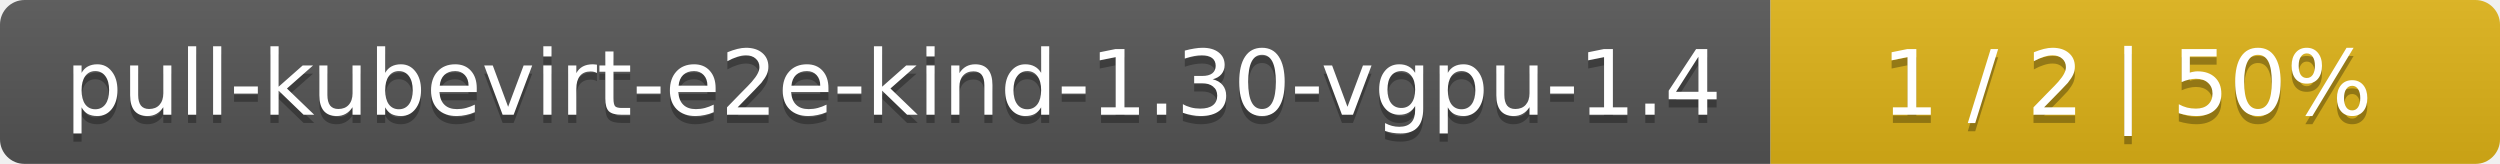
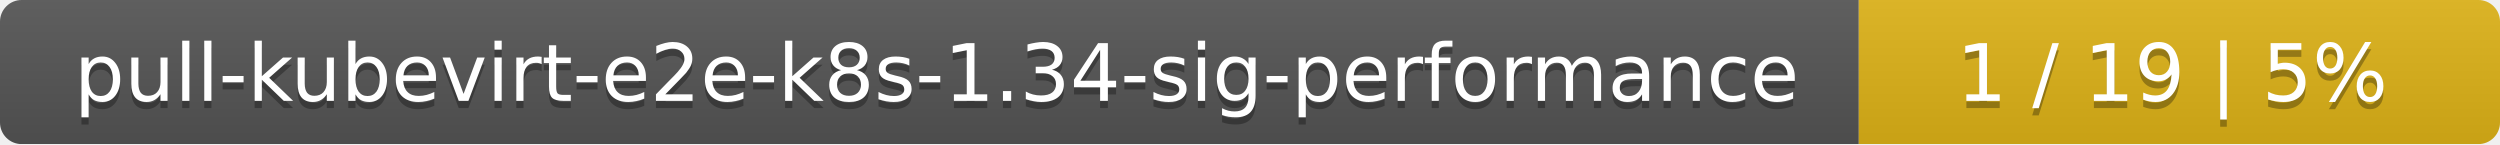
- <svg xmlns="http://www.w3.org/2000/svg" width="305" height="20">
+ <svg xmlns="http://www.w3.org/2000/svg" width="347" height="20">
  <linearGradient id="smooth" x2="0" y2="100%">
    <stop offset="0" stop-color="#bbb" stop-opacity=".1" />
    <stop offset="1" stop-opacity=".1" />
  </linearGradient>
  <mask id="round">
-     <rect width="305" height="20" rx="3" fill="#fff" />
+     <rect width="347" height="20" rx="3" fill="#fff" />
  </mask>
  <g mask="url(#round)">
-     <rect width="216" height="20" fill="#555" />
-     <rect x="216" width="89" height="20" fill="#dfb317" />
-     <rect width="305" height="20" fill="url(#smooth)" />
+     <rect width="258" height="20" fill="#555" />
+     <rect x="258" width="89" height="20" fill="#dfb317" />
+     <rect width="347" height="20" fill="url(#smooth)" />
  </g>
  <g fill="#fff" text-anchor="middle" font-family="DejaVu Sans,Verdana,Geneva,sans-serif" font-size="11">
-     <text x="109" y="15" fill="#010101" fill-opacity=".3">pull-kubevirt-e2e-kind-1.30-vgpu-1.4</text>
-     <text x="109" y="14">pull-kubevirt-e2e-kind-1.30-vgpu-1.4</text>
-     <text x="259.5" y="15" fill="#010101" fill-opacity=".3">1 / 2    |    50%</text>
-     <text x="259.5" y="14">1 / 2    |    50%</text>
+     <text x="130" y="15" fill="#010101" fill-opacity=".3">pull-kubevirt-e2e-k8s-1.34-sig-performance</text>
+     <text x="130" y="14">pull-kubevirt-e2e-k8s-1.34-sig-performance</text>
+     <text x="301.5" y="15" fill="#010101" fill-opacity=".3">1 / 19    |    5%</text>
+     <text x="301.5" y="14">1 / 19    |    5%</text>
  </g>
</svg>
